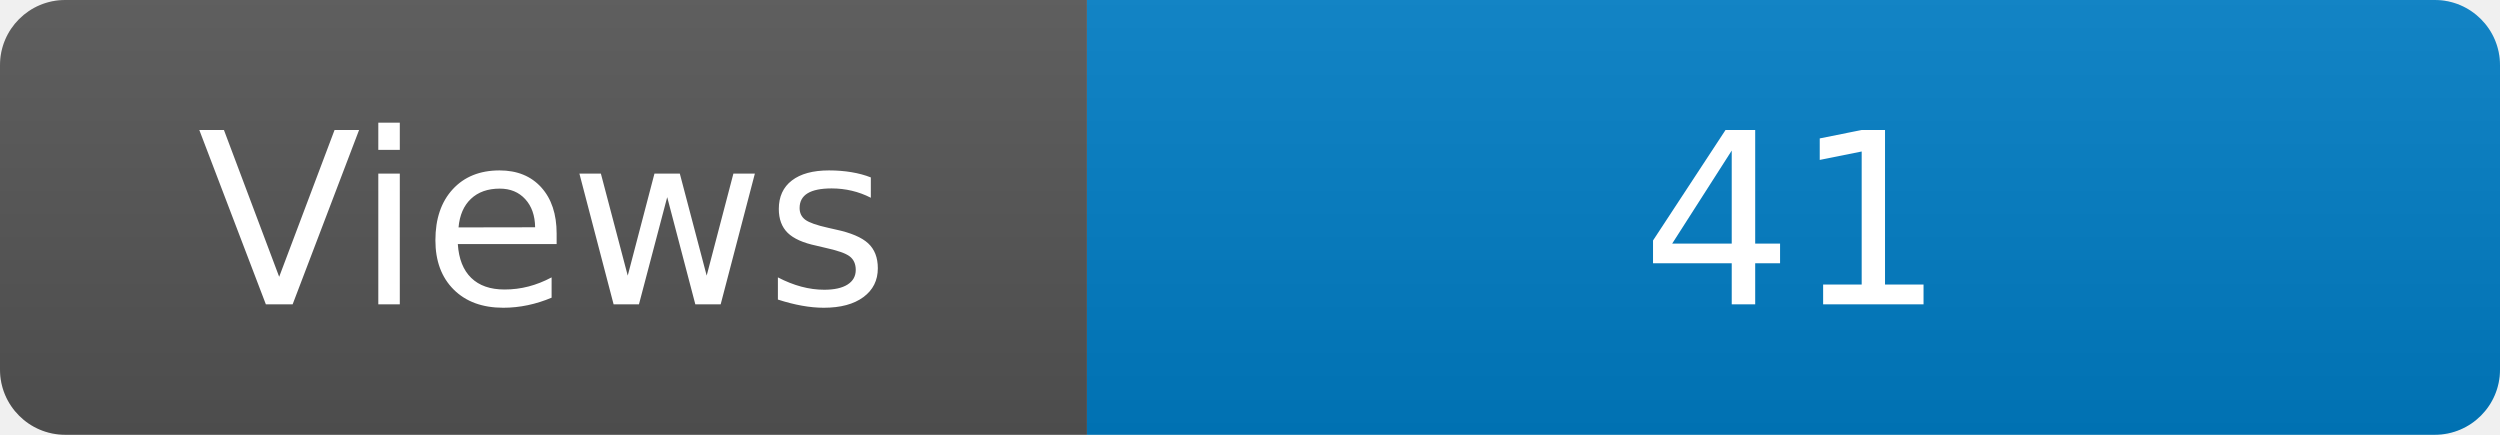
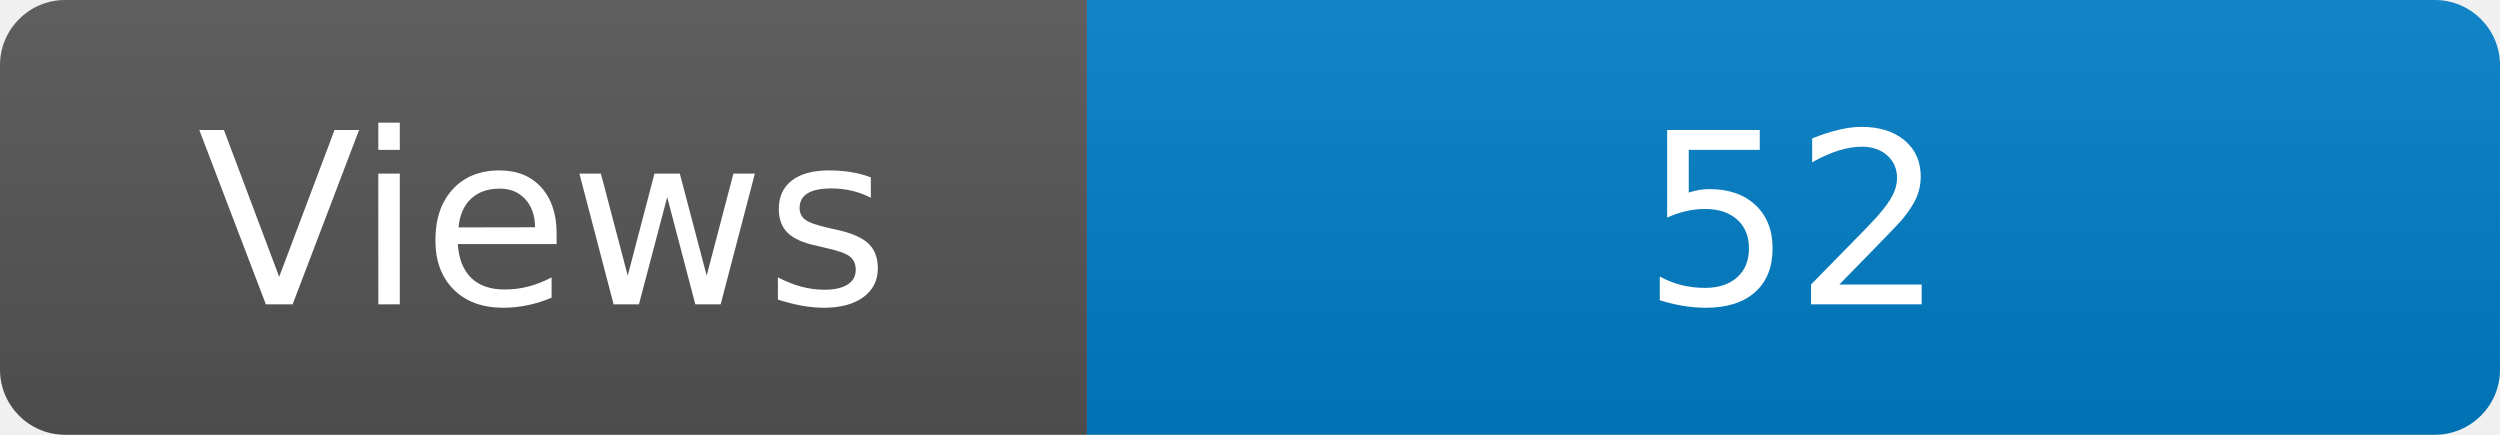
<svg xmlns="http://www.w3.org/2000/svg" width="115" height="20" role="img" aria-label="Maintained?: yes">
  <linearGradient id="s" x2="0" y2="100%">
    <stop offset="0" stop-color="#bbb" stop-opacity=".1" />
    <stop offset="1" stop-opacity=".1" />
  </linearGradient>
  <clipPath id="r">
    <rect width="115" height="20" rx="3" fill="#fff" />
  </clipPath>
  <g clip-path="url(#r)">
    <rect width="50" height="20" fill="#555" />
    <rect x="50" width="160" height="20" fill="#007ec6" />
    <rect width="115" height="20" fill="url(#s)" />
  </g>
  <g fill="#fff" text-anchor="middle" font-family="Verdana,Geneva,DejaVu Sans,sans-serif" font-size="110">
    <text x="250" y="140" transform="scale(.1)" fill="#fff">Views</text>
-     <text x="825" y="140" transform="scale(.1)" fill="#fff">41</text>
+     <text x="825" y="140" transform="scale(.1)" fill="#fff">52</text>
  </g>
</svg>
